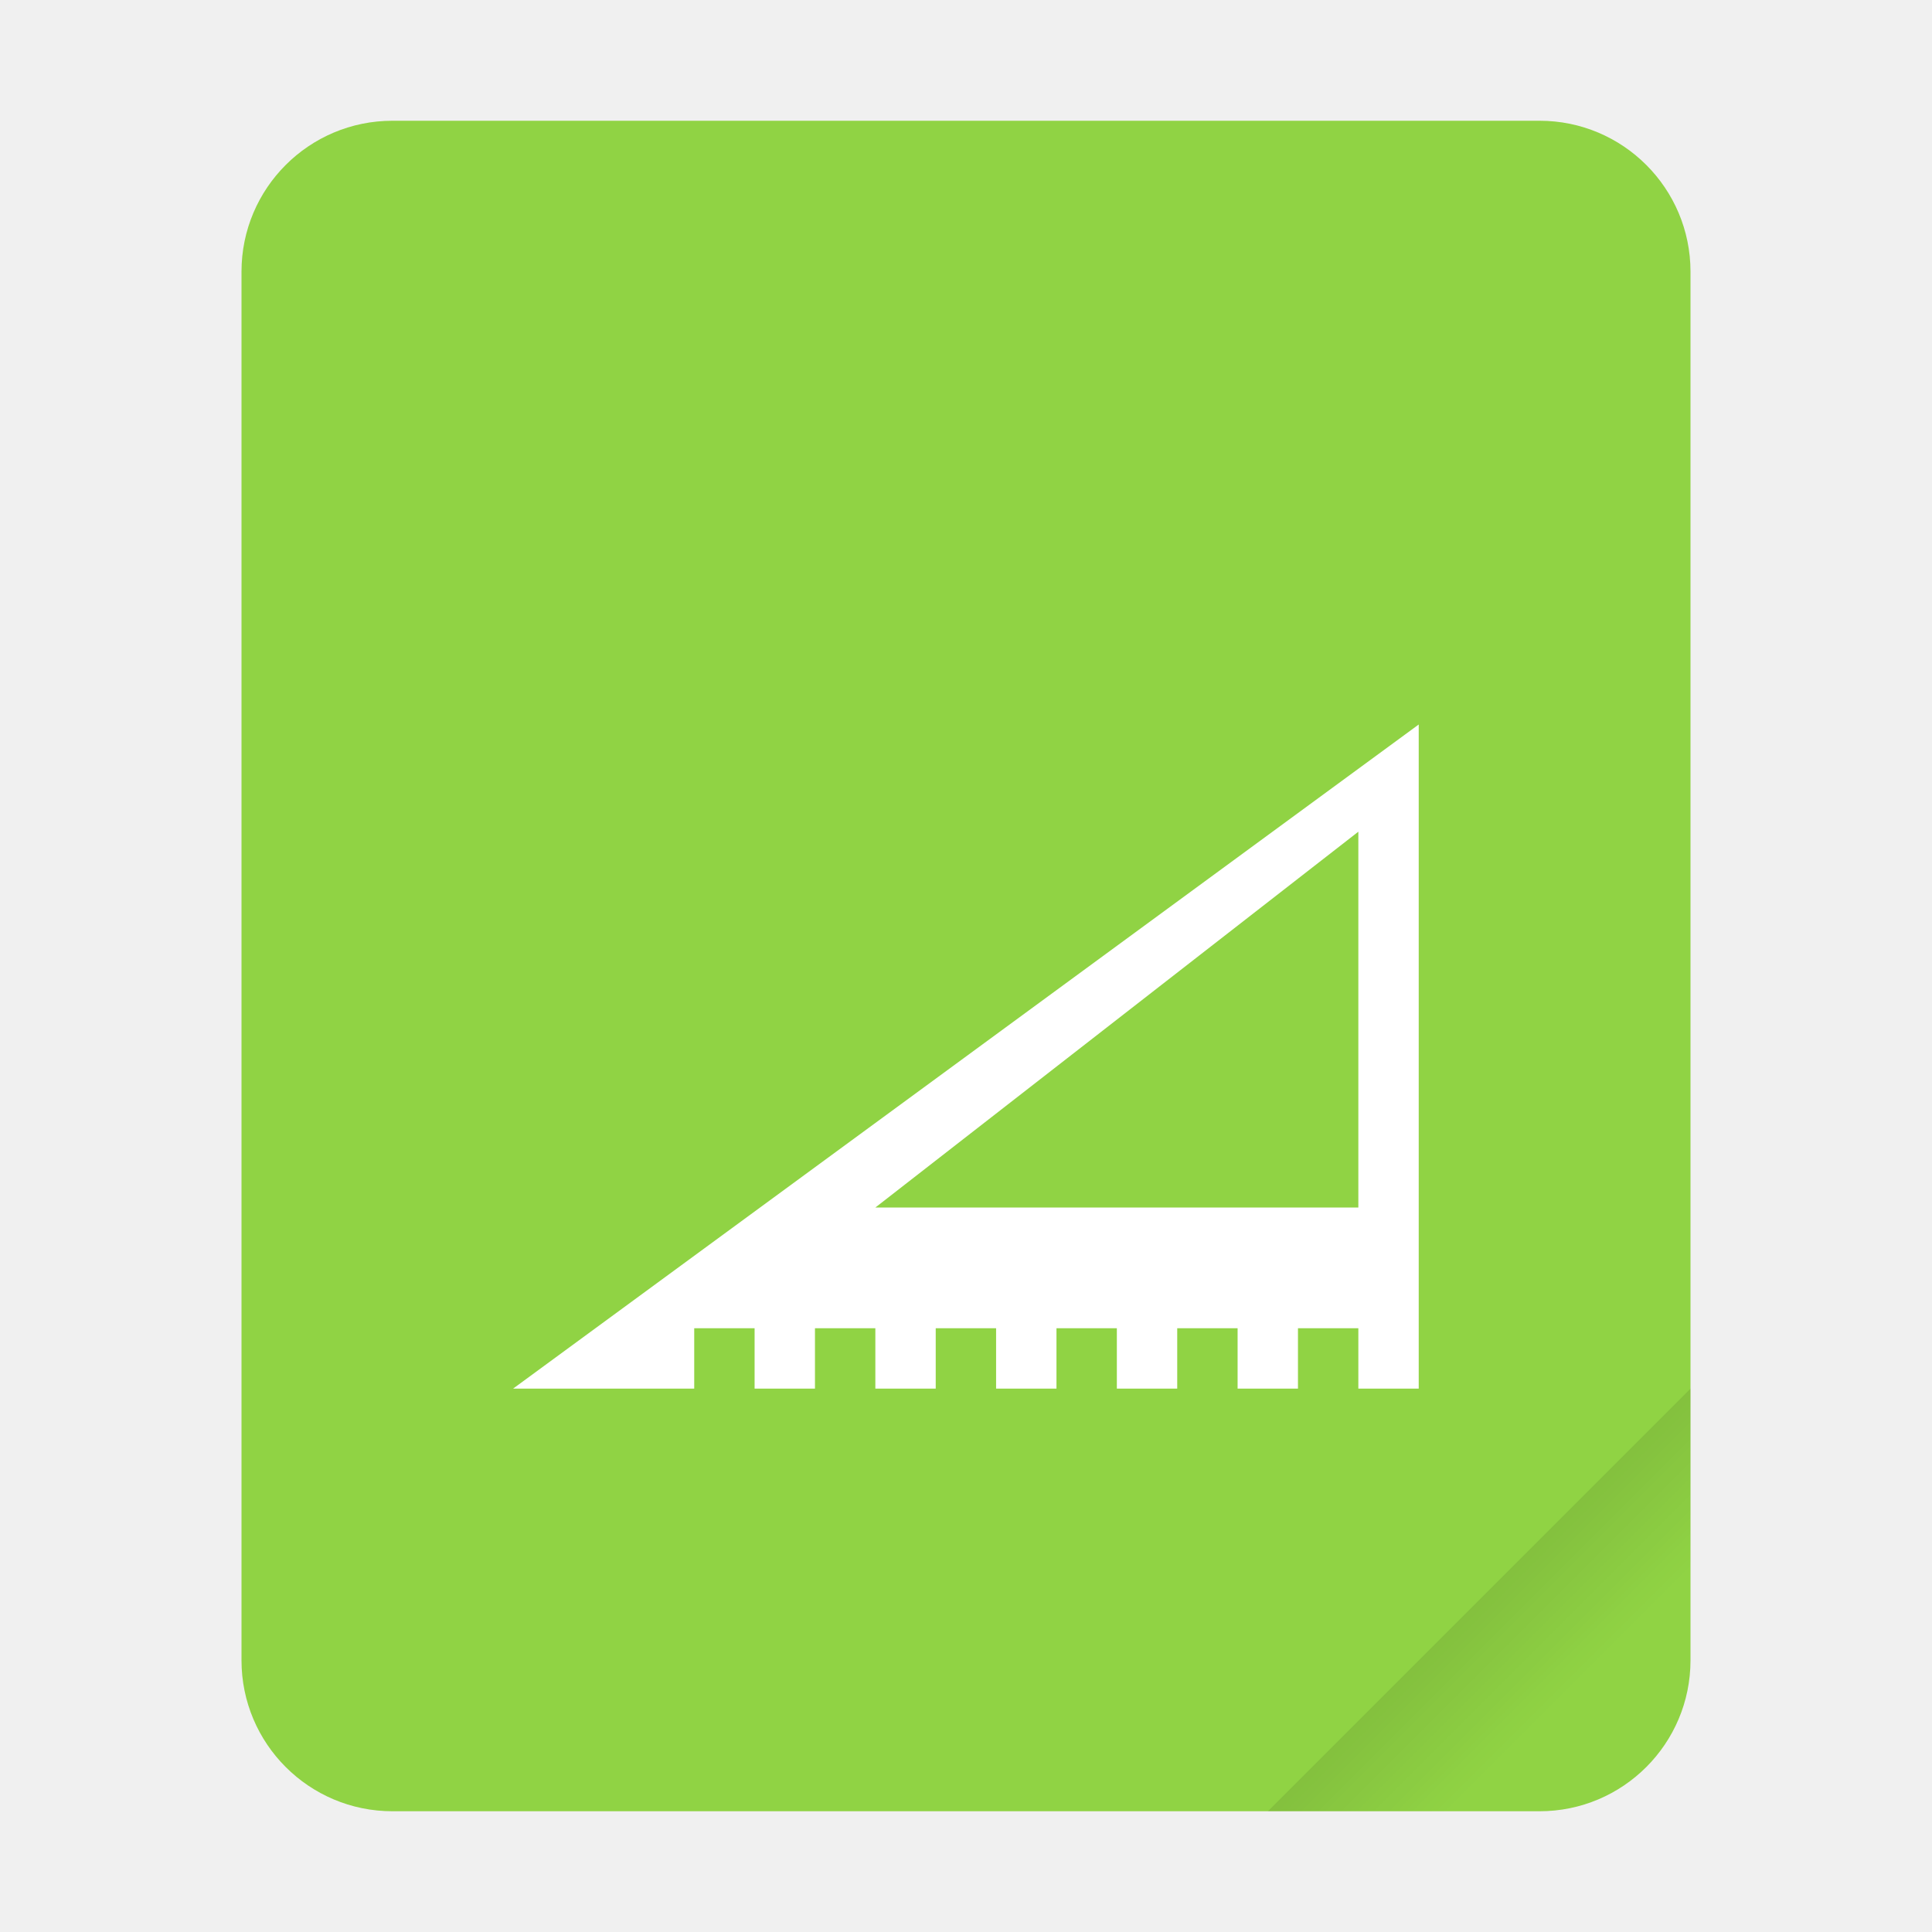
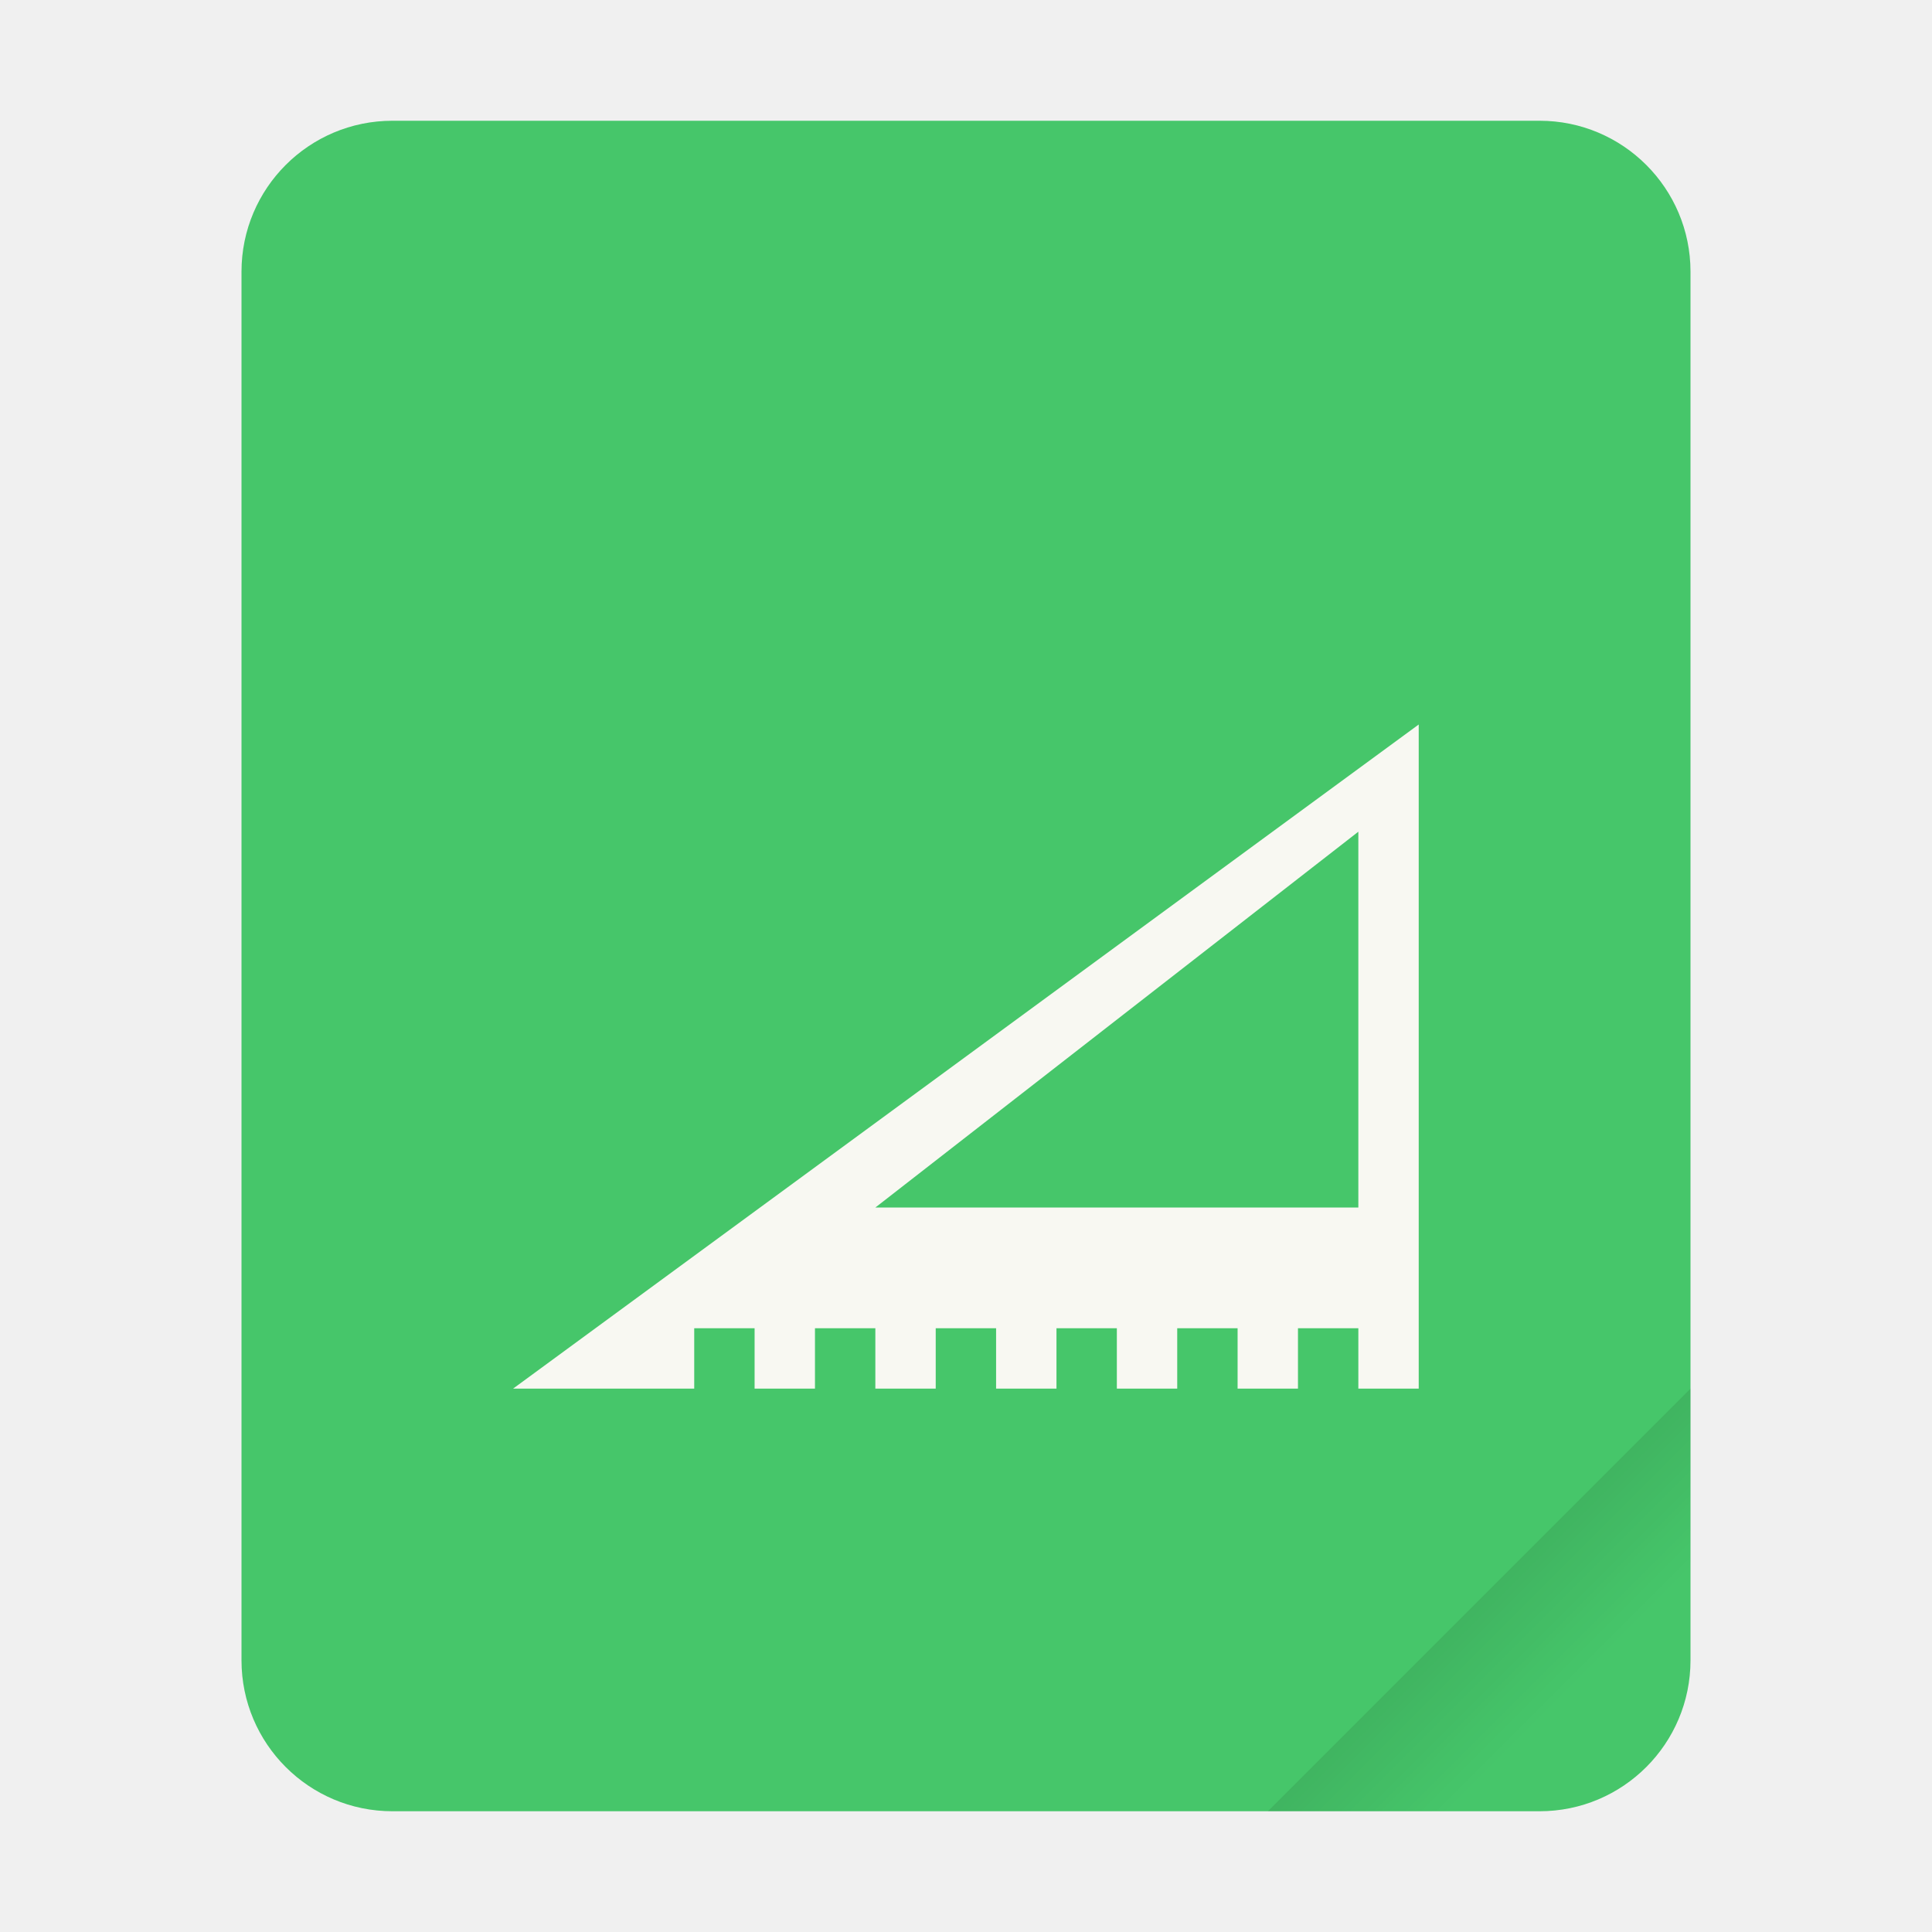
<svg xmlns="http://www.w3.org/2000/svg" width="64" height="64" version="1.1">
  <defs>
    <linearGradient id="a" x1="49.571" x2="51.714" y1="52.714" y2="54.857" gradientTransform="matrix(2.3333,0,0,2.3333,-68.667,-72.001)" gradientUnits="userSpaceOnUse">
      <stop offset="0" />
      <stop stop-opacity="0" offset="1" />
    </linearGradient>
  </defs>
  <g transform="scale(1)">
-     <rect x="8" y="4" width="48" height="56" ry="5" fill="#90d344" style="paint-order:stroke fill markers" />
+     <rect x="8" y="4" width="48" height="56" ry="5" fill="#46c66a" style="paint-order:stroke fill markers" />
    <path d="m56 46-14 14h9c2.77 0 5-2.23 5-5z" fill="url(#a)" fill-rule="evenodd" opacity=".15" stroke-width="8.819" style="paint-order:stroke fill markers" />
  </g>
-   <path d="m138.06 8.421-12-12v7c0 2.77 2.23 5 5 5z" fill="#fff" fill-rule="evenodd" opacity=".35" stroke-width="3.78" style="paint-order:stroke fill markers" />
-   <path d="m46.997 24-30 22h6v-2h2v2h2v-2h2v2h2v-2h2v2h2v-2h2v2h2v-2h2v2h2v-2h2v2h2m-2-18.449v12.45h-16" fill="#fff" fill-rule="evenodd" />
+   <path d="m138.06 8.421-12-12v7c0 2.77 2.23 5 5 5z" fill="#f8f8f2" fill-rule="evenodd" opacity=".35" stroke-width="3.78" style="paint-order:stroke fill markers" />
+   <path d="m46.997 24-30 22h6v-2h2v2h2v-2h2v2h2v-2h2v2h2v-2h2v2h2v-2h2v2h2v-2h2v2h2m-2-18.449v12.45h-16" fill="#f8f8f2" fill-rule="evenodd" />
</svg>
